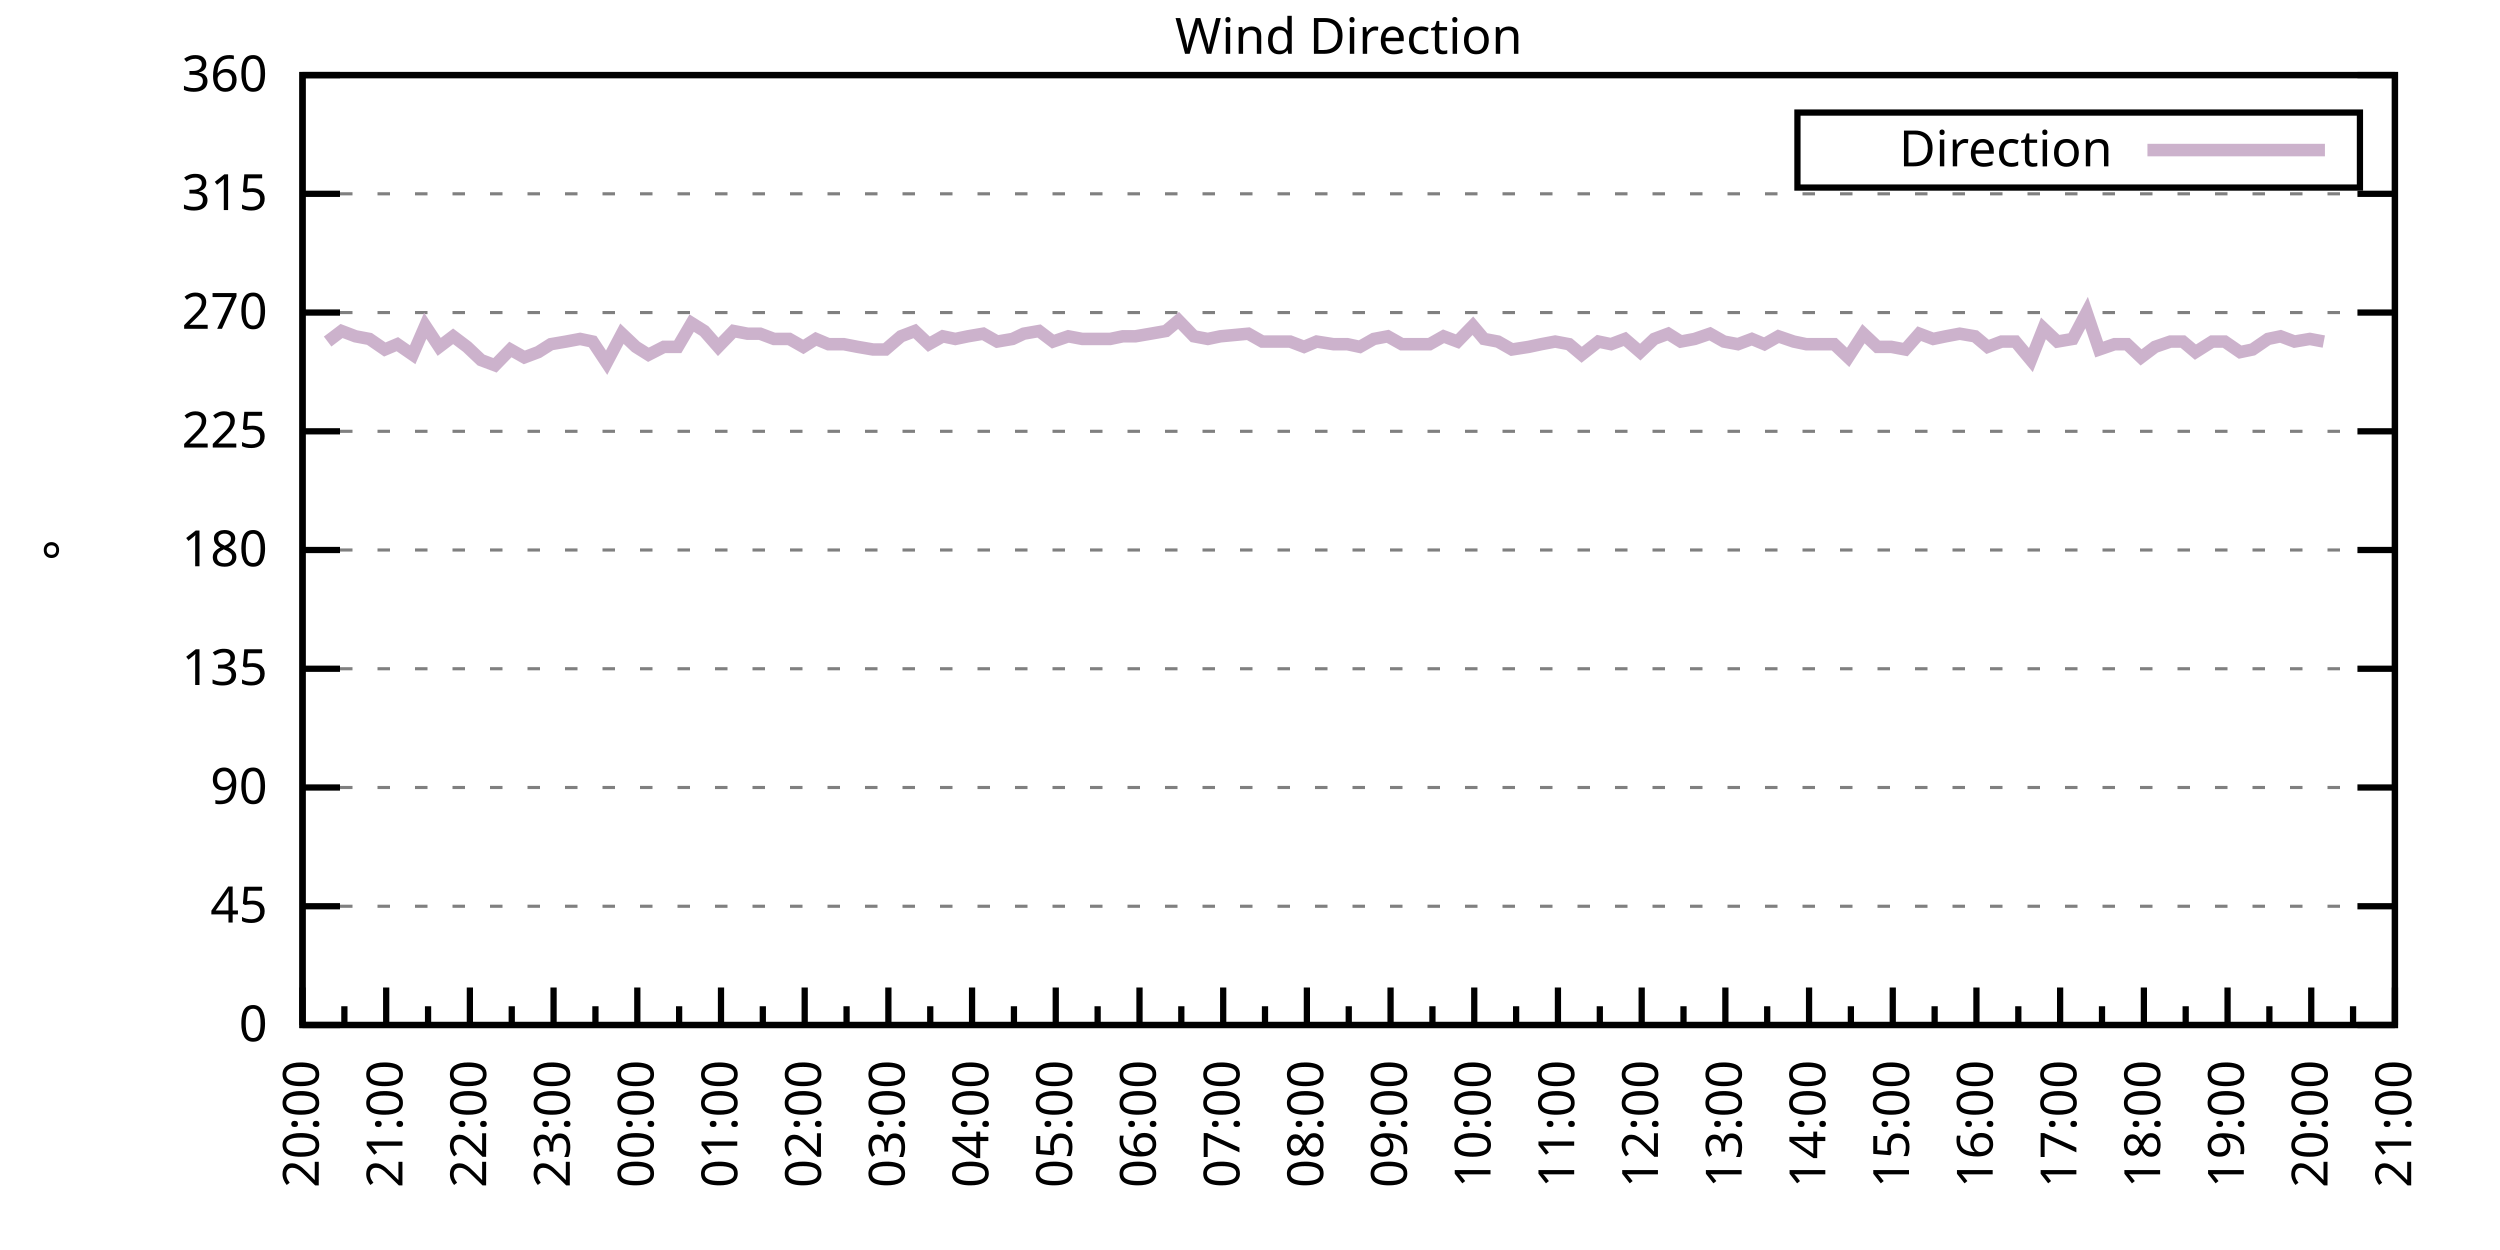
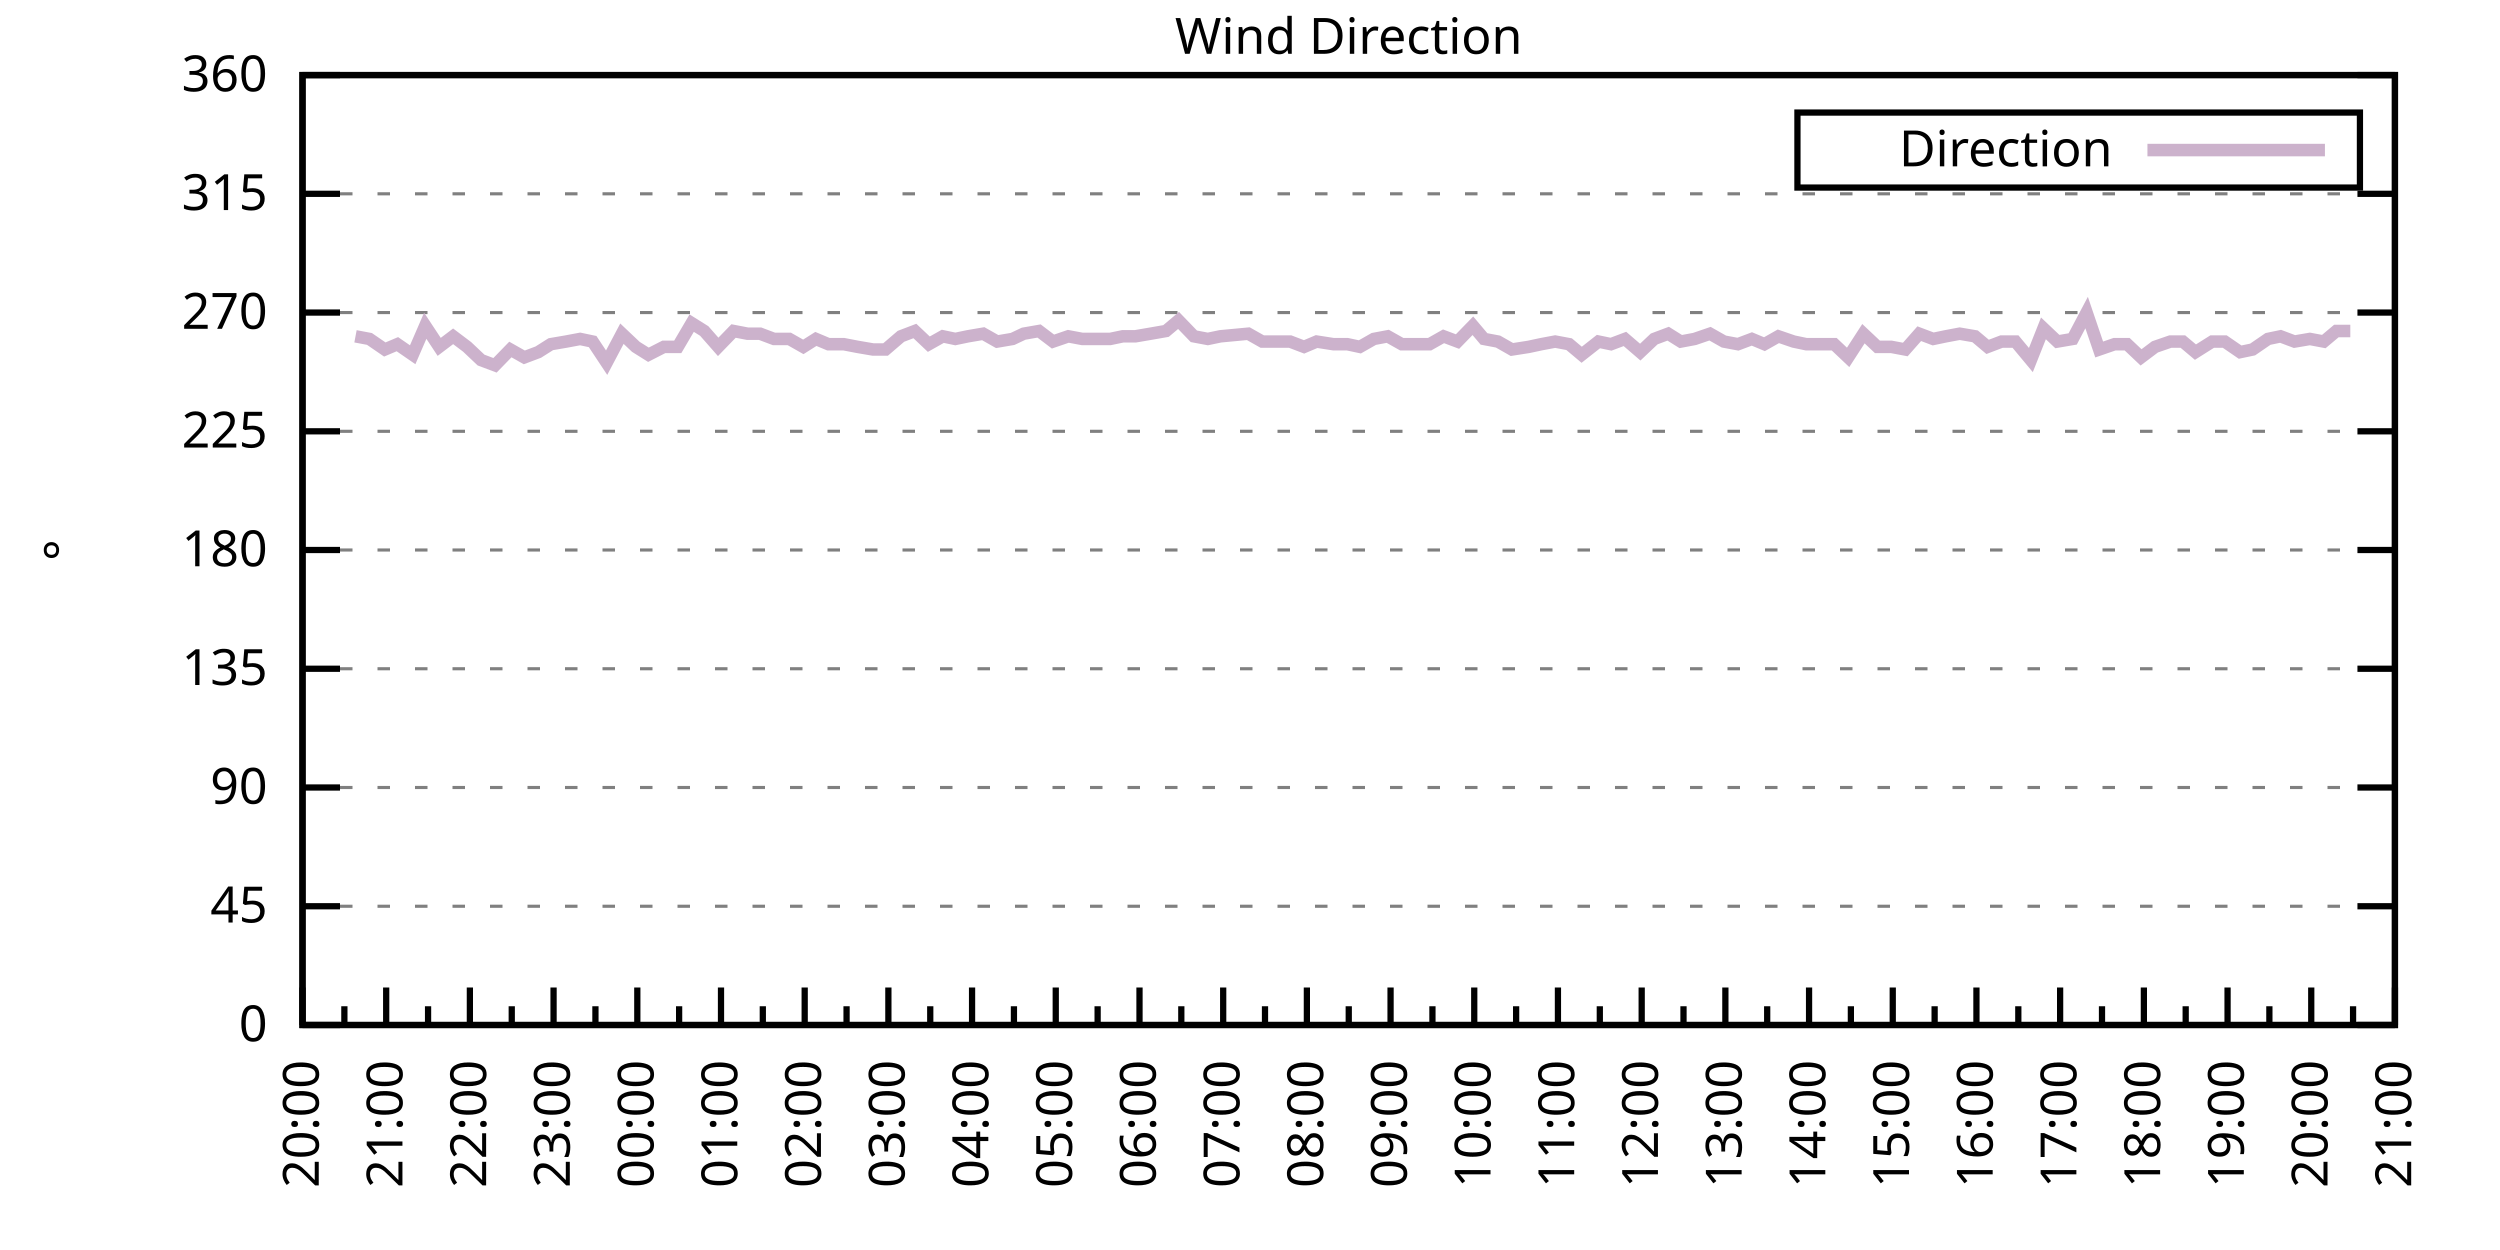
<svg xmlns="http://www.w3.org/2000/svg" xmlns:xlink="http://www.w3.org/1999/xlink" width="400" height="200" viewBox="0 0 400 200">
  <g id="gnuplot_canvas">
    <rect x="0" y="0" width="400" height="200" fill="none" />
    <defs>
      <circle id="gpDot" r="0.5" stroke-width="0.5" stroke="currentColor" />
      <path id="gpPt0" stroke-width="0.333" stroke="currentColor" d="M-1,0 h2 M0,-1 v2" />
      <path id="gpPt1" stroke-width="0.333" stroke="currentColor" d="M-1,-1 L1,1 M1,-1 L-1,1" />
      <path id="gpPt2" stroke-width="0.333" stroke="currentColor" d="M-1,0 L1,0 M0,-1 L0,1 M-1,-1 L1,1 M-1,1 L1,-1" />
      <rect id="gpPt3" stroke-width="0.333" stroke="currentColor" x="-1" y="-1" width="2" height="2" />
      <rect id="gpPt4" stroke-width="0.333" stroke="currentColor" fill="currentColor" x="-1" y="-1" width="2" height="2" />
      <circle id="gpPt5" stroke-width="0.333" stroke="currentColor" cx="0" cy="0" r="1" />
      <use xlink:href="#gpPt5" id="gpPt6" fill="currentColor" stroke="none" />
      <path id="gpPt7" stroke-width="0.333" stroke="currentColor" d="M0,-1.33 L-1.33,0.67 L1.33,0.67 z" />
      <use xlink:href="#gpPt7" id="gpPt8" fill="currentColor" stroke="none" />
      <use xlink:href="#gpPt7" id="gpPt9" stroke="currentColor" transform="rotate(180)" />
      <use xlink:href="#gpPt9" id="gpPt10" fill="currentColor" stroke="none" />
      <use xlink:href="#gpPt3" id="gpPt11" stroke="currentColor" transform="rotate(45)" />
      <use xlink:href="#gpPt11" id="gpPt12" fill="currentColor" stroke="none" />
      <path id="gpPt13" stroke-width="0.333" stroke="currentColor" d="M0,1.330 L1.265,0.411 L0.782,-1.067 L-0.782,-1.076 L-1.265,0.411 z" />
      <use xlink:href="#gpPt13" id="gpPt14" fill="currentColor" stroke="none" />
      <filter id="textbox" filterUnits="objectBoundingBox" x="0" y="0" height="1" width="1">
        <feFlood flood-color="white" flood-opacity="1" result="bgnd" />
        <feComposite in="SourceGraphic" in2="bgnd" operator="atop" />
      </filter>
      <filter id="greybox" filterUnits="objectBoundingBox" x="0" y="0" height="1" width="1">
        <feFlood flood-color="lightgrey" flood-opacity="1" result="grey" />
        <feComposite in="SourceGraphic" in2="grey" operator="atop" />
      </filter>
    </defs>
    <g fill="none" color="white" stroke="currentColor" stroke-width="1.00" stroke-linecap="butt" stroke-linejoin="miter">
</g>
    <g fill="none" color="black" stroke="currentColor" stroke-width="1.00" stroke-linecap="butt" stroke-linejoin="miter">
      <g stroke="none" shape-rendering="crispEdges">
        <polygon fill="rgb(255, 255, 255)" points="48.40,164.00 383.18,164.00 383.18,12.02 48.40,12.02 " />
      </g>
    </g>
    <g fill="none" color="black" stroke="currentColor" stroke-width="1.00" stroke-linecap="butt" stroke-linejoin="miter">
</g>
    <g fill="none" color="black" stroke="black" stroke-width="0.50" stroke-linecap="butt" stroke-linejoin="miter">
</g>
    <g fill="none" color="gray" stroke="currentColor" stroke-width="0.50" stroke-linecap="butt" stroke-linejoin="miter">
      <path stroke="gray" stroke-dasharray="2,4" class="gridline" d="M48.40,164.00 L383.19,164.00  " />
    </g>
    <g fill="none" color="gray" stroke="gray" stroke-width="1.00" stroke-linecap="butt" stroke-linejoin="miter">
</g>
    <g fill="none" color="black" stroke="currentColor" stroke-width="1.00" stroke-linecap="butt" stroke-linejoin="miter">
      <path stroke="black" d="M48.40,164.00 L54.40,164.00 M383.19,164.00 L377.19,164.00  " />
      <g transform="translate(42.80,166.60)" stroke="none" fill="black" font-family="Sans" font-size="8.00" text-anchor="end">
        <text>
          <tspan font-family="Sans"> 0</tspan>
        </text>
      </g>
    </g>
    <g fill="none" color="black" stroke="currentColor" stroke-width="1.00" stroke-linecap="butt" stroke-linejoin="miter">
</g>
    <g fill="none" color="black" stroke="black" stroke-width="0.50" stroke-linecap="butt" stroke-linejoin="miter">
</g>
    <g fill="none" color="gray" stroke="currentColor" stroke-width="0.50" stroke-linecap="butt" stroke-linejoin="miter">
      <path stroke="gray" stroke-dasharray="2,4" class="gridline" d="M48.40,145.00 L383.19,145.00  " />
    </g>
    <g fill="none" color="gray" stroke="gray" stroke-width="1.00" stroke-linecap="butt" stroke-linejoin="miter">
</g>
    <g fill="none" color="black" stroke="currentColor" stroke-width="1.00" stroke-linecap="butt" stroke-linejoin="miter">
      <path stroke="black" d="M48.40,145.00 L54.40,145.00 M383.19,145.00 L377.19,145.00  " />
      <g transform="translate(42.80,147.60)" stroke="none" fill="black" font-family="Sans" font-size="8.00" text-anchor="end">
        <text>
          <tspan font-family="Sans"> 45</tspan>
        </text>
      </g>
    </g>
    <g fill="none" color="black" stroke="currentColor" stroke-width="1.00" stroke-linecap="butt" stroke-linejoin="miter">
</g>
    <g fill="none" color="black" stroke="black" stroke-width="0.50" stroke-linecap="butt" stroke-linejoin="miter">
</g>
    <g fill="none" color="gray" stroke="currentColor" stroke-width="0.50" stroke-linecap="butt" stroke-linejoin="miter">
      <path stroke="gray" stroke-dasharray="2,4" class="gridline" d="M48.40,126.00 L383.19,126.00  " />
    </g>
    <g fill="none" color="gray" stroke="gray" stroke-width="1.00" stroke-linecap="butt" stroke-linejoin="miter">
</g>
    <g fill="none" color="black" stroke="currentColor" stroke-width="1.00" stroke-linecap="butt" stroke-linejoin="miter">
      <path stroke="black" d="M48.40,126.00 L54.40,126.00 M383.19,126.00 L377.19,126.00  " />
      <g transform="translate(42.80,128.60)" stroke="none" fill="black" font-family="Sans" font-size="8.00" text-anchor="end">
        <text>
          <tspan font-family="Sans"> 90</tspan>
        </text>
      </g>
    </g>
    <g fill="none" color="black" stroke="currentColor" stroke-width="1.00" stroke-linecap="butt" stroke-linejoin="miter">
</g>
    <g fill="none" color="black" stroke="black" stroke-width="0.50" stroke-linecap="butt" stroke-linejoin="miter">
</g>
    <g fill="none" color="gray" stroke="currentColor" stroke-width="0.50" stroke-linecap="butt" stroke-linejoin="miter">
      <path stroke="gray" stroke-dasharray="2,4" class="gridline" d="M48.40,107.00 L383.19,107.00  " />
    </g>
    <g fill="none" color="gray" stroke="gray" stroke-width="1.00" stroke-linecap="butt" stroke-linejoin="miter">
</g>
    <g fill="none" color="black" stroke="currentColor" stroke-width="1.00" stroke-linecap="butt" stroke-linejoin="miter">
      <path stroke="black" d="M48.40,107.00 L54.40,107.00 M383.19,107.00 L377.19,107.00  " />
      <g transform="translate(42.80,109.60)" stroke="none" fill="black" font-family="Sans" font-size="8.00" text-anchor="end">
        <text>
          <tspan font-family="Sans"> 135</tspan>
        </text>
      </g>
    </g>
    <g fill="none" color="black" stroke="currentColor" stroke-width="1.00" stroke-linecap="butt" stroke-linejoin="miter">
</g>
    <g fill="none" color="black" stroke="black" stroke-width="0.50" stroke-linecap="butt" stroke-linejoin="miter">
</g>
    <g fill="none" color="gray" stroke="currentColor" stroke-width="0.50" stroke-linecap="butt" stroke-linejoin="miter">
      <path stroke="gray" stroke-dasharray="2,4" class="gridline" d="M48.40,88.00 L383.19,88.00  " />
    </g>
    <g fill="none" color="gray" stroke="gray" stroke-width="1.00" stroke-linecap="butt" stroke-linejoin="miter">
</g>
    <g fill="none" color="black" stroke="currentColor" stroke-width="1.00" stroke-linecap="butt" stroke-linejoin="miter">
      <path stroke="black" d="M48.40,88.00 L54.40,88.00 M383.19,88.00 L377.19,88.00  " />
      <g transform="translate(42.80,90.60)" stroke="none" fill="black" font-family="Sans" font-size="8.00" text-anchor="end">
        <text>
          <tspan font-family="Sans"> 180</tspan>
        </text>
      </g>
    </g>
    <g fill="none" color="black" stroke="currentColor" stroke-width="1.00" stroke-linecap="butt" stroke-linejoin="miter">
</g>
    <g fill="none" color="black" stroke="black" stroke-width="0.50" stroke-linecap="butt" stroke-linejoin="miter">
</g>
    <g fill="none" color="gray" stroke="currentColor" stroke-width="0.50" stroke-linecap="butt" stroke-linejoin="miter">
      <path stroke="gray" stroke-dasharray="2,4" class="gridline" d="M48.40,69.01 L383.19,69.01  " />
    </g>
    <g fill="none" color="gray" stroke="gray" stroke-width="1.00" stroke-linecap="butt" stroke-linejoin="miter">
</g>
    <g fill="none" color="black" stroke="currentColor" stroke-width="1.00" stroke-linecap="butt" stroke-linejoin="miter">
      <path stroke="black" d="M48.40,69.01 L54.40,69.01 M383.19,69.01 L377.19,69.01  " />
      <g transform="translate(42.80,71.61)" stroke="none" fill="black" font-family="Sans" font-size="8.00" text-anchor="end">
        <text>
          <tspan font-family="Sans"> 225</tspan>
        </text>
      </g>
    </g>
    <g fill="none" color="black" stroke="currentColor" stroke-width="1.00" stroke-linecap="butt" stroke-linejoin="miter">
</g>
    <g fill="none" color="black" stroke="black" stroke-width="0.50" stroke-linecap="butt" stroke-linejoin="miter">
</g>
    <g fill="none" color="gray" stroke="currentColor" stroke-width="0.50" stroke-linecap="butt" stroke-linejoin="miter">
      <path stroke="gray" stroke-dasharray="2,4" class="gridline" d="M48.40,50.01 L383.19,50.01  " />
    </g>
    <g fill="none" color="gray" stroke="gray" stroke-width="1.00" stroke-linecap="butt" stroke-linejoin="miter">
</g>
    <g fill="none" color="black" stroke="currentColor" stroke-width="1.00" stroke-linecap="butt" stroke-linejoin="miter">
      <path stroke="black" d="M48.40,50.01 L54.40,50.01 M383.19,50.01 L377.19,50.01  " />
      <g transform="translate(42.80,52.61)" stroke="none" fill="black" font-family="Sans" font-size="8.00" text-anchor="end">
        <text>
          <tspan font-family="Sans"> 270</tspan>
        </text>
      </g>
    </g>
    <g fill="none" color="black" stroke="currentColor" stroke-width="1.00" stroke-linecap="butt" stroke-linejoin="miter">
</g>
    <g fill="none" color="black" stroke="black" stroke-width="0.50" stroke-linecap="butt" stroke-linejoin="miter">
</g>
    <g fill="none" color="gray" stroke="currentColor" stroke-width="0.50" stroke-linecap="butt" stroke-linejoin="miter">
      <path stroke="gray" stroke-dasharray="2,4" class="gridline" d="M48.40,31.01 L383.19,31.01  " />
    </g>
    <g fill="none" color="gray" stroke="gray" stroke-width="1.00" stroke-linecap="butt" stroke-linejoin="miter">
</g>
    <g fill="none" color="black" stroke="currentColor" stroke-width="1.00" stroke-linecap="butt" stroke-linejoin="miter">
      <path stroke="black" d="M48.40,31.01 L54.40,31.01 M383.19,31.01 L377.19,31.01  " />
      <g transform="translate(42.80,33.61)" stroke="none" fill="black" font-family="Sans" font-size="8.00" text-anchor="end">
        <text>
          <tspan font-family="Sans"> 315</tspan>
        </text>
      </g>
    </g>
    <g fill="none" color="black" stroke="currentColor" stroke-width="1.00" stroke-linecap="butt" stroke-linejoin="miter">
</g>
    <g fill="none" color="black" stroke="black" stroke-width="0.50" stroke-linecap="butt" stroke-linejoin="miter">
</g>
    <g fill="none" color="gray" stroke="currentColor" stroke-width="0.50" stroke-linecap="butt" stroke-linejoin="miter">
      <path stroke="gray" stroke-dasharray="2,4" class="gridline" d="M48.40,12.01 L383.19,12.01  " />
    </g>
    <g fill="none" color="gray" stroke="gray" stroke-width="1.00" stroke-linecap="butt" stroke-linejoin="miter">
</g>
    <g fill="none" color="black" stroke="currentColor" stroke-width="1.00" stroke-linecap="butt" stroke-linejoin="miter">
      <path stroke="black" d="M48.40,12.01 L54.40,12.01 M383.19,12.01 L377.19,12.01  " />
      <g transform="translate(42.80,14.61)" stroke="none" fill="black" font-family="Sans" font-size="8.00" text-anchor="end">
        <text>
          <tspan font-family="Sans"> 360</tspan>
        </text>
      </g>
    </g>
    <g fill="none" color="black" stroke="currentColor" stroke-width="1.00" stroke-linecap="butt" stroke-linejoin="miter">
      <path stroke="black" d="M48.40,164.00 L48.40,158.00  " />
      <g transform="translate(51.00,169.60) rotate(270)" stroke="none" fill="black" font-family="Sans" font-size="8.00" text-anchor="end">
        <text>
          <tspan font-family="Sans">20:00</tspan>
        </text>
      </g>
    </g>
    <g fill="none" color="black" stroke="currentColor" stroke-width="1.00" stroke-linecap="butt" stroke-linejoin="miter">
      <path stroke="black" d="M55.10,164.00 L55.10,161.00 M61.79,164.00 L61.79,158.00  " />
      <g transform="translate(64.39,169.60) rotate(270)" stroke="none" fill="black" font-family="Sans" font-size="8.00" text-anchor="end">
        <text>
          <tspan font-family="Sans">21:00</tspan>
        </text>
      </g>
    </g>
    <g fill="none" color="black" stroke="currentColor" stroke-width="1.00" stroke-linecap="butt" stroke-linejoin="miter">
      <path stroke="black" d="M68.49,164.00 L68.49,161.00 M75.18,164.00 L75.18,158.00  " />
      <g transform="translate(77.78,169.60) rotate(270)" stroke="none" fill="black" font-family="Sans" font-size="8.00" text-anchor="end">
        <text>
          <tspan font-family="Sans">22:00</tspan>
        </text>
      </g>
    </g>
    <g fill="none" color="black" stroke="currentColor" stroke-width="1.00" stroke-linecap="butt" stroke-linejoin="miter">
      <path stroke="black" d="M81.88,164.00 L81.88,161.00 M88.57,164.00 L88.57,158.00  " />
      <g transform="translate(91.17,169.60) rotate(270)" stroke="none" fill="black" font-family="Sans" font-size="8.00" text-anchor="end">
        <text>
          <tspan font-family="Sans">23:00</tspan>
        </text>
      </g>
    </g>
    <g fill="none" color="black" stroke="currentColor" stroke-width="1.00" stroke-linecap="butt" stroke-linejoin="miter">
      <path stroke="black" d="M95.27,164.00 L95.27,161.00 M101.97,164.00 L101.97,158.00  " />
      <g transform="translate(104.57,169.60) rotate(270)" stroke="none" fill="black" font-family="Sans" font-size="8.00" text-anchor="end">
        <text>
          <tspan font-family="Sans">00:00</tspan>
        </text>
      </g>
    </g>
    <g fill="none" color="black" stroke="currentColor" stroke-width="1.00" stroke-linecap="butt" stroke-linejoin="miter">
      <path stroke="black" d="M108.66,164.00 L108.66,161.00 M115.36,164.00 L115.36,158.00  " />
      <g transform="translate(117.96,169.60) rotate(270)" stroke="none" fill="black" font-family="Sans" font-size="8.00" text-anchor="end">
        <text>
          <tspan font-family="Sans">01:00</tspan>
        </text>
      </g>
    </g>
    <g fill="none" color="black" stroke="currentColor" stroke-width="1.00" stroke-linecap="butt" stroke-linejoin="miter">
      <path stroke="black" d="M122.05,164.00 L122.05,161.00 M128.75,164.00 L128.75,158.00  " />
      <g transform="translate(131.35,169.60) rotate(270)" stroke="none" fill="black" font-family="Sans" font-size="8.00" text-anchor="end">
        <text>
          <tspan font-family="Sans">02:00</tspan>
        </text>
      </g>
    </g>
    <g fill="none" color="black" stroke="currentColor" stroke-width="1.00" stroke-linecap="butt" stroke-linejoin="miter">
      <path stroke="black" d="M135.45,164.00 L135.45,161.00 M142.14,164.00 L142.14,158.00  " />
      <g transform="translate(144.74,169.60) rotate(270)" stroke="none" fill="black" font-family="Sans" font-size="8.00" text-anchor="end">
        <text>
          <tspan font-family="Sans">03:00</tspan>
        </text>
      </g>
    </g>
    <g fill="none" color="black" stroke="currentColor" stroke-width="1.00" stroke-linecap="butt" stroke-linejoin="miter">
      <path stroke="black" d="M148.84,164.00 L148.84,161.00 M155.53,164.00 L155.53,158.00  " />
      <g transform="translate(158.13,169.60) rotate(270)" stroke="none" fill="black" font-family="Sans" font-size="8.00" text-anchor="end">
        <text>
          <tspan font-family="Sans">04:00</tspan>
        </text>
      </g>
    </g>
    <g fill="none" color="black" stroke="currentColor" stroke-width="1.00" stroke-linecap="butt" stroke-linejoin="miter">
      <path stroke="black" d="M162.23,164.00 L162.23,161.00 M168.92,164.00 L168.92,158.00  " />
      <g transform="translate(171.52,169.60) rotate(270)" stroke="none" fill="black" font-family="Sans" font-size="8.00" text-anchor="end">
        <text>
          <tspan font-family="Sans">05:00</tspan>
        </text>
      </g>
    </g>
    <g fill="none" color="black" stroke="currentColor" stroke-width="1.00" stroke-linecap="butt" stroke-linejoin="miter">
      <path stroke="black" d="M175.62,164.00 L175.62,161.00 M182.32,164.00 L182.32,158.00  " />
      <g transform="translate(184.92,169.60) rotate(270)" stroke="none" fill="black" font-family="Sans" font-size="8.00" text-anchor="end">
        <text>
          <tspan font-family="Sans">06:00</tspan>
        </text>
      </g>
    </g>
    <g fill="none" color="black" stroke="currentColor" stroke-width="1.00" stroke-linecap="butt" stroke-linejoin="miter">
      <path stroke="black" d="M189.01,164.00 L189.01,161.00 M195.71,164.00 L195.71,158.00  " />
      <g transform="translate(198.31,169.60) rotate(270)" stroke="none" fill="black" font-family="Sans" font-size="8.00" text-anchor="end">
        <text>
          <tspan font-family="Sans">07:00</tspan>
        </text>
      </g>
    </g>
    <g fill="none" color="black" stroke="currentColor" stroke-width="1.00" stroke-linecap="butt" stroke-linejoin="miter">
      <path stroke="black" d="M202.40,164.00 L202.40,161.00 M209.10,164.00 L209.10,158.00  " />
      <g transform="translate(211.70,169.60) rotate(270)" stroke="none" fill="black" font-family="Sans" font-size="8.00" text-anchor="end">
        <text>
          <tspan font-family="Sans">08:00</tspan>
        </text>
      </g>
    </g>
    <g fill="none" color="black" stroke="currentColor" stroke-width="1.00" stroke-linecap="butt" stroke-linejoin="miter">
      <path stroke="black" d="M215.80,164.00 L215.80,161.00 M222.49,164.00 L222.49,158.00  " />
      <g transform="translate(225.09,169.60) rotate(270)" stroke="none" fill="black" font-family="Sans" font-size="8.00" text-anchor="end">
        <text>
          <tspan font-family="Sans">09:00</tspan>
        </text>
      </g>
    </g>
    <g fill="none" color="black" stroke="currentColor" stroke-width="1.00" stroke-linecap="butt" stroke-linejoin="miter">
      <path stroke="black" d="M229.19,164.00 L229.19,161.00 M235.88,164.00 L235.88,158.00  " />
      <g transform="translate(238.48,169.60) rotate(270)" stroke="none" fill="black" font-family="Sans" font-size="8.00" text-anchor="end">
        <text>
          <tspan font-family="Sans">10:00</tspan>
        </text>
      </g>
    </g>
    <g fill="none" color="black" stroke="currentColor" stroke-width="1.00" stroke-linecap="butt" stroke-linejoin="miter">
      <path stroke="black" d="M242.58,164.00 L242.58,161.00 M249.27,164.00 L249.27,158.00  " />
      <g transform="translate(251.87,169.60) rotate(270)" stroke="none" fill="black" font-family="Sans" font-size="8.00" text-anchor="end">
        <text>
          <tspan font-family="Sans">11:00</tspan>
        </text>
      </g>
    </g>
    <g fill="none" color="black" stroke="currentColor" stroke-width="1.00" stroke-linecap="butt" stroke-linejoin="miter">
      <path stroke="black" d="M255.97,164.00 L255.97,161.00 M262.67,164.00 L262.67,158.00  " />
      <g transform="translate(265.27,169.60) rotate(270)" stroke="none" fill="black" font-family="Sans" font-size="8.00" text-anchor="end">
        <text>
          <tspan font-family="Sans">12:00</tspan>
        </text>
      </g>
    </g>
    <g fill="none" color="black" stroke="currentColor" stroke-width="1.00" stroke-linecap="butt" stroke-linejoin="miter">
      <path stroke="black" d="M269.36,164.00 L269.36,161.00 M276.06,164.00 L276.06,158.00  " />
      <g transform="translate(278.66,169.60) rotate(270)" stroke="none" fill="black" font-family="Sans" font-size="8.00" text-anchor="end">
        <text>
          <tspan font-family="Sans">13:00</tspan>
        </text>
      </g>
    </g>
    <g fill="none" color="black" stroke="currentColor" stroke-width="1.00" stroke-linecap="butt" stroke-linejoin="miter">
      <path stroke="black" d="M282.75,164.00 L282.75,161.00 M289.45,164.00 L289.45,158.00  " />
      <g transform="translate(292.05,169.60) rotate(270)" stroke="none" fill="black" font-family="Sans" font-size="8.00" text-anchor="end">
        <text>
          <tspan font-family="Sans">14:00</tspan>
        </text>
      </g>
    </g>
    <g fill="none" color="black" stroke="currentColor" stroke-width="1.00" stroke-linecap="butt" stroke-linejoin="miter">
      <path stroke="black" d="M296.14,164.00 L296.14,161.00 M302.84,164.00 L302.84,158.00  " />
      <g transform="translate(305.44,169.60) rotate(270)" stroke="none" fill="black" font-family="Sans" font-size="8.00" text-anchor="end">
        <text>
          <tspan font-family="Sans">15:00</tspan>
        </text>
      </g>
    </g>
    <g fill="none" color="black" stroke="currentColor" stroke-width="1.00" stroke-linecap="butt" stroke-linejoin="miter">
      <path stroke="black" d="M309.54,164.00 L309.54,161.00 M316.23,164.00 L316.23,158.00  " />
      <g transform="translate(318.83,169.60) rotate(270)" stroke="none" fill="black" font-family="Sans" font-size="8.00" text-anchor="end">
        <text>
          <tspan font-family="Sans">16:00</tspan>
        </text>
      </g>
    </g>
    <g fill="none" color="black" stroke="currentColor" stroke-width="1.00" stroke-linecap="butt" stroke-linejoin="miter">
      <path stroke="black" d="M322.93,164.00 L322.93,161.00 M329.62,164.00 L329.62,158.00  " />
      <g transform="translate(332.22,169.60) rotate(270)" stroke="none" fill="black" font-family="Sans" font-size="8.00" text-anchor="end">
        <text>
          <tspan font-family="Sans">17:00</tspan>
        </text>
      </g>
    </g>
    <g fill="none" color="black" stroke="currentColor" stroke-width="1.00" stroke-linecap="butt" stroke-linejoin="miter">
      <path stroke="black" d="M336.32,164.00 L336.32,161.00 M343.02,164.00 L343.02,158.00  " />
      <g transform="translate(345.62,169.60) rotate(270)" stroke="none" fill="black" font-family="Sans" font-size="8.00" text-anchor="end">
        <text>
          <tspan font-family="Sans">18:00</tspan>
        </text>
      </g>
    </g>
    <g fill="none" color="black" stroke="currentColor" stroke-width="1.00" stroke-linecap="butt" stroke-linejoin="miter">
      <path stroke="black" d="M349.71,164.00 L349.71,161.00 M356.41,164.00 L356.41,158.00  " />
      <g transform="translate(359.01,169.60) rotate(270)" stroke="none" fill="black" font-family="Sans" font-size="8.00" text-anchor="end">
        <text>
          <tspan font-family="Sans">19:00</tspan>
        </text>
      </g>
    </g>
    <g fill="none" color="black" stroke="currentColor" stroke-width="1.00" stroke-linecap="butt" stroke-linejoin="miter">
      <path stroke="black" d="M363.10,164.00 L363.10,161.00 M369.80,164.00 L369.80,158.00  " />
      <g transform="translate(372.40,169.60) rotate(270)" stroke="none" fill="black" font-family="Sans" font-size="8.00" text-anchor="end">
        <text>
          <tspan font-family="Sans">20:00</tspan>
        </text>
      </g>
    </g>
    <g fill="none" color="black" stroke="currentColor" stroke-width="1.00" stroke-linecap="butt" stroke-linejoin="miter">
      <path stroke="black" d="M376.49,164.00 L376.49,161.00 M383.19,164.00 L383.19,158.00  " />
      <g transform="translate(385.79,169.60) rotate(270)" stroke="none" fill="black" font-family="Sans" font-size="8.00" text-anchor="end">
        <text>
          <tspan font-family="Sans">21:00</tspan>
        </text>
      </g>
    </g>
    <g fill="none" color="black" stroke="currentColor" stroke-width="1.00" stroke-linecap="butt" stroke-linejoin="miter">
</g>
    <g fill="none" color="black" stroke="currentColor" stroke-width="1.00" stroke-linecap="butt" stroke-linejoin="miter">
      <path stroke="black" d="M48.40,12.01 L48.40,164.00 L383.19,164.00 L383.19,12.01 L48.40,12.01 Z  " />
    </g>
    <g fill="none" color="black" stroke="currentColor" stroke-width="1.00" stroke-linecap="butt" stroke-linejoin="miter">
      <g transform="translate(12.80,88.01) rotate(270)" stroke="none" fill="black" font-family="Sans" font-size="8.00" text-anchor="middle">
        <text>
          <tspan font-family="Sans">°</tspan>
        </text>
      </g>
    </g>
    <g fill="none" color="black" stroke="currentColor" stroke-width="1.00" stroke-linecap="butt" stroke-linejoin="miter">
</g>
    <g fill="none" color="black" stroke="currentColor" stroke-width="1.00" stroke-linecap="butt" stroke-linejoin="miter">
      <path stroke="black" d="M287.59,30.01 L287.59,18.01 L377.59,18.01 L377.59,30.01 L287.59,30.01 Z  " />
    </g>
    <g id="Wind_direction_plot_1">
      <g fill="none" color="white" stroke="black" stroke-width="2.00" stroke-linecap="butt" stroke-linejoin="miter">
</g>
      <g fill="none" color="black" stroke="currentColor" stroke-width="2.00" stroke-linecap="butt" stroke-linejoin="miter">
        <g transform="translate(337.99,26.61)" stroke="none" fill="black" font-family="Sans" font-size="8.00" text-anchor="end">
          <text>
            <tspan font-family="Sans">Direction</tspan>
          </text>
        </g>
      </g>
      <g fill="none" color="black" stroke="currentColor" stroke-width="2.00" stroke-linecap="butt" stroke-linejoin="miter">
-         <path stroke="rgb(204, 178, 204)" d="M343.59,24.01 L371.99,24.01 M52.42,54.65 L54.65,52.96 L56.88,53.81 L59.11,54.23 L61.57,55.92 L63.58,55.07   L66.03,56.76 L68.04,52.12 L70.27,55.50 L72.50,53.81 L74.74,55.50 L76.97,57.61 L79.20,58.45 L81.66,55.92   L83.89,57.18 L86.12,56.34 L88.13,55.07 L90.58,54.65 L92.82,54.23 L94.82,54.65 L97.06,58.03 L99.51,53.39   L101.74,55.50 L103.75,56.76 L106.21,55.50 L108.44,55.50 L110.67,51.70 L112.68,52.96 L114.91,55.50 L117.37,52.96   L119.60,53.39 L121.61,53.39 L123.84,54.23 L126.29,54.23 L128.53,55.50 L130.54,54.23 L132.54,55.07 L135.00,55.07   L137.23,55.50 L139.69,55.92 L141.69,55.92 L144.15,53.81 L146.38,52.96 L148.61,55.07 L150.85,53.81 L152.85,54.23   L154.86,53.81 L157.32,53.39 L159.55,54.65 L162.01,54.23 L163.79,53.39 L166.25,52.96 L168.48,54.65 L170.93,53.81   L173.17,54.23 L175.40,54.23 L177.63,54.23 L179.64,53.81 L181.65,53.81 L184.10,53.39 L186.56,52.96 L188.57,51.27   L191.02,53.81 L193.25,54.23 L195.26,53.81 L199.73,53.39 L201.96,54.65 L204.41,54.65 L206.42,54.65 L208.65,55.50   L210.66,54.65 L213.34,55.07 L215.57,55.07 L217.58,55.50 L219.81,54.23 L222.04,53.81 L224.28,55.07 L226.73,55.07   L228.74,55.07 L230.97,53.81 L233.20,54.65 L235.66,52.12 L237.44,54.23 L239.68,54.65 L241.91,55.92 L244.59,55.50   L246.60,55.07 L248.83,54.65 L251.06,55.07 L253.07,56.76 L255.75,54.65 L257.76,55.07 L259.99,54.23 L262.44,56.34   L264.67,54.23 L266.91,53.39 L268.92,54.65 L271.15,54.23 L273.60,53.39 L275.83,54.65 L278.07,55.07 L280.30,54.23   L282.31,55.07 L284.54,53.81 L286.99,54.65 L289.00,55.07 L291.23,55.07 L293.47,55.07 L295.70,57.18 L298.15,53.39   L300.39,55.50 L302.62,55.50 L304.85,55.92 L307.08,53.39 L309.31,54.23 L311.32,53.81 L313.55,53.39 L316.01,53.81   L318.02,55.50 L320.25,54.65 L322.48,54.65 L324.94,57.61 L326.95,52.54 L329.18,54.65 L331.63,54.23 L333.86,50.01   L335.87,55.92 L338.33,55.07 L340.34,55.07 L342.57,57.18 L344.80,55.50 L347.26,54.65 L349.26,54.65 L351.27,56.34   L353.95,54.65 L355.96,54.65 L358.42,56.34 L360.42,55.92 L362.88,54.23 L364.89,53.81 L367.12,54.65 L369.58,54.23   L371.81,54.65  " />
+         <path stroke="rgb(204, 178, 204)" d="M343.59,24.01 L371.99,24.01 M56.88,53.81 L59.11,54.23 L61.57,55.92 L63.58,55.07 L66.03,56.76 L68.04,52.12   L70.27,55.50 L72.50,53.81 L74.74,55.50 L76.97,57.61 L79.20,58.45 L81.66,55.92 L83.89,57.18 L86.12,56.34   L88.13,55.07 L90.58,54.65 L92.82,54.23 L94.82,54.65 L97.06,58.03 L99.51,53.39 L101.74,55.50 L103.75,56.76   L106.21,55.50 L108.44,55.50 L110.67,51.70 L112.68,52.96 L114.91,55.50 L117.37,52.96 L119.60,53.39 L121.61,53.39   L123.84,54.23 L126.29,54.23 L128.53,55.50 L130.54,54.23 L132.54,55.07 L135.00,55.07 L137.23,55.50 L139.69,55.92   L141.69,55.92 L144.15,53.81 L146.38,52.96 L148.61,55.07 L150.85,53.81 L152.85,54.23 L154.86,53.81 L157.32,53.39   L159.55,54.65 L162.01,54.23 L163.79,53.39 L166.25,52.96 L168.48,54.65 L170.93,53.81 L173.17,54.23 L175.40,54.23   L177.63,54.23 L179.64,53.81 L181.65,53.81 L184.10,53.39 L186.56,52.96 L188.57,51.27 L191.02,53.81 L193.25,54.23   L195.26,53.81 L199.73,53.39 L201.96,54.65 L204.41,54.65 L206.42,54.65 L208.65,55.50 L210.66,54.65 L213.34,55.07   L215.57,55.07 L217.58,55.50 L219.81,54.23 L222.04,53.81 L224.28,55.07 L226.73,55.07 L228.74,55.07 L230.97,53.81   L233.20,54.65 L235.66,52.12 L237.44,54.23 L239.68,54.65 L241.91,55.92 L244.59,55.50 L246.60,55.07 L248.83,54.65   L251.06,55.07 L253.07,56.76 L255.75,54.65 L257.76,55.07 L259.99,54.23 L262.44,56.34 L264.67,54.23 L266.91,53.39   L268.92,54.65 L271.15,54.23 L273.60,53.39 L275.83,54.65 L278.07,55.07 L280.30,54.23 L282.31,55.07 L284.54,53.81   L286.99,54.65 L289.00,55.07 L291.23,55.07 L293.47,55.07 L295.70,57.18 L298.15,53.39 L300.39,55.50 L302.62,55.50   L304.85,55.92 L307.08,53.39 L309.31,54.23 L311.32,53.81 L313.55,53.39 L316.01,53.81 L318.02,55.50 L320.25,54.65   L322.48,54.65 L324.94,57.61 L326.95,52.54 L329.18,54.65 L331.63,54.23 L333.86,50.01 L335.87,55.92 L338.33,55.07   L340.34,55.07 L342.57,57.18 L344.80,55.50 L347.26,54.65 L349.26,54.65 L351.27,56.34 L353.95,54.65 L355.96,54.65   L358.42,56.34 L360.42,55.92 L362.88,54.23 L364.89,53.81 L367.12,54.65 L369.58,54.23 L371.81,54.65 L373.82,52.96   L376.05,52.96  " />
      </g>
    </g>
    <g fill="none" color="black" stroke="currentColor" stroke-width="2.00" stroke-linecap="butt" stroke-linejoin="miter">
</g>
    <g fill="none" color="black" stroke="black" stroke-width="1.00" stroke-linecap="butt" stroke-linejoin="miter">
</g>
    <g fill="none" color="black" stroke="currentColor" stroke-width="1.00" stroke-linecap="butt" stroke-linejoin="miter">
      <path stroke="black" d="M48.40,12.01 L48.40,164.00 L383.19,164.00 L383.19,12.01 L48.40,12.01 Z  " />
    </g>
    <g fill="none" color="black" stroke="currentColor" stroke-width="1.00" stroke-linecap="butt" stroke-linejoin="miter">
      <g transform="translate(215.79,8.61)" stroke="none" fill="black" font-family="Sans" font-size="8.00" text-anchor="middle">
        <text>
          <tspan font-family="Sans">Wind Direction</tspan>
        </text>
      </g>
    </g>
    <g fill="none" color="black" stroke="currentColor" stroke-width="1.00" stroke-linecap="butt" stroke-linejoin="miter">
</g>
  </g>
</svg>
